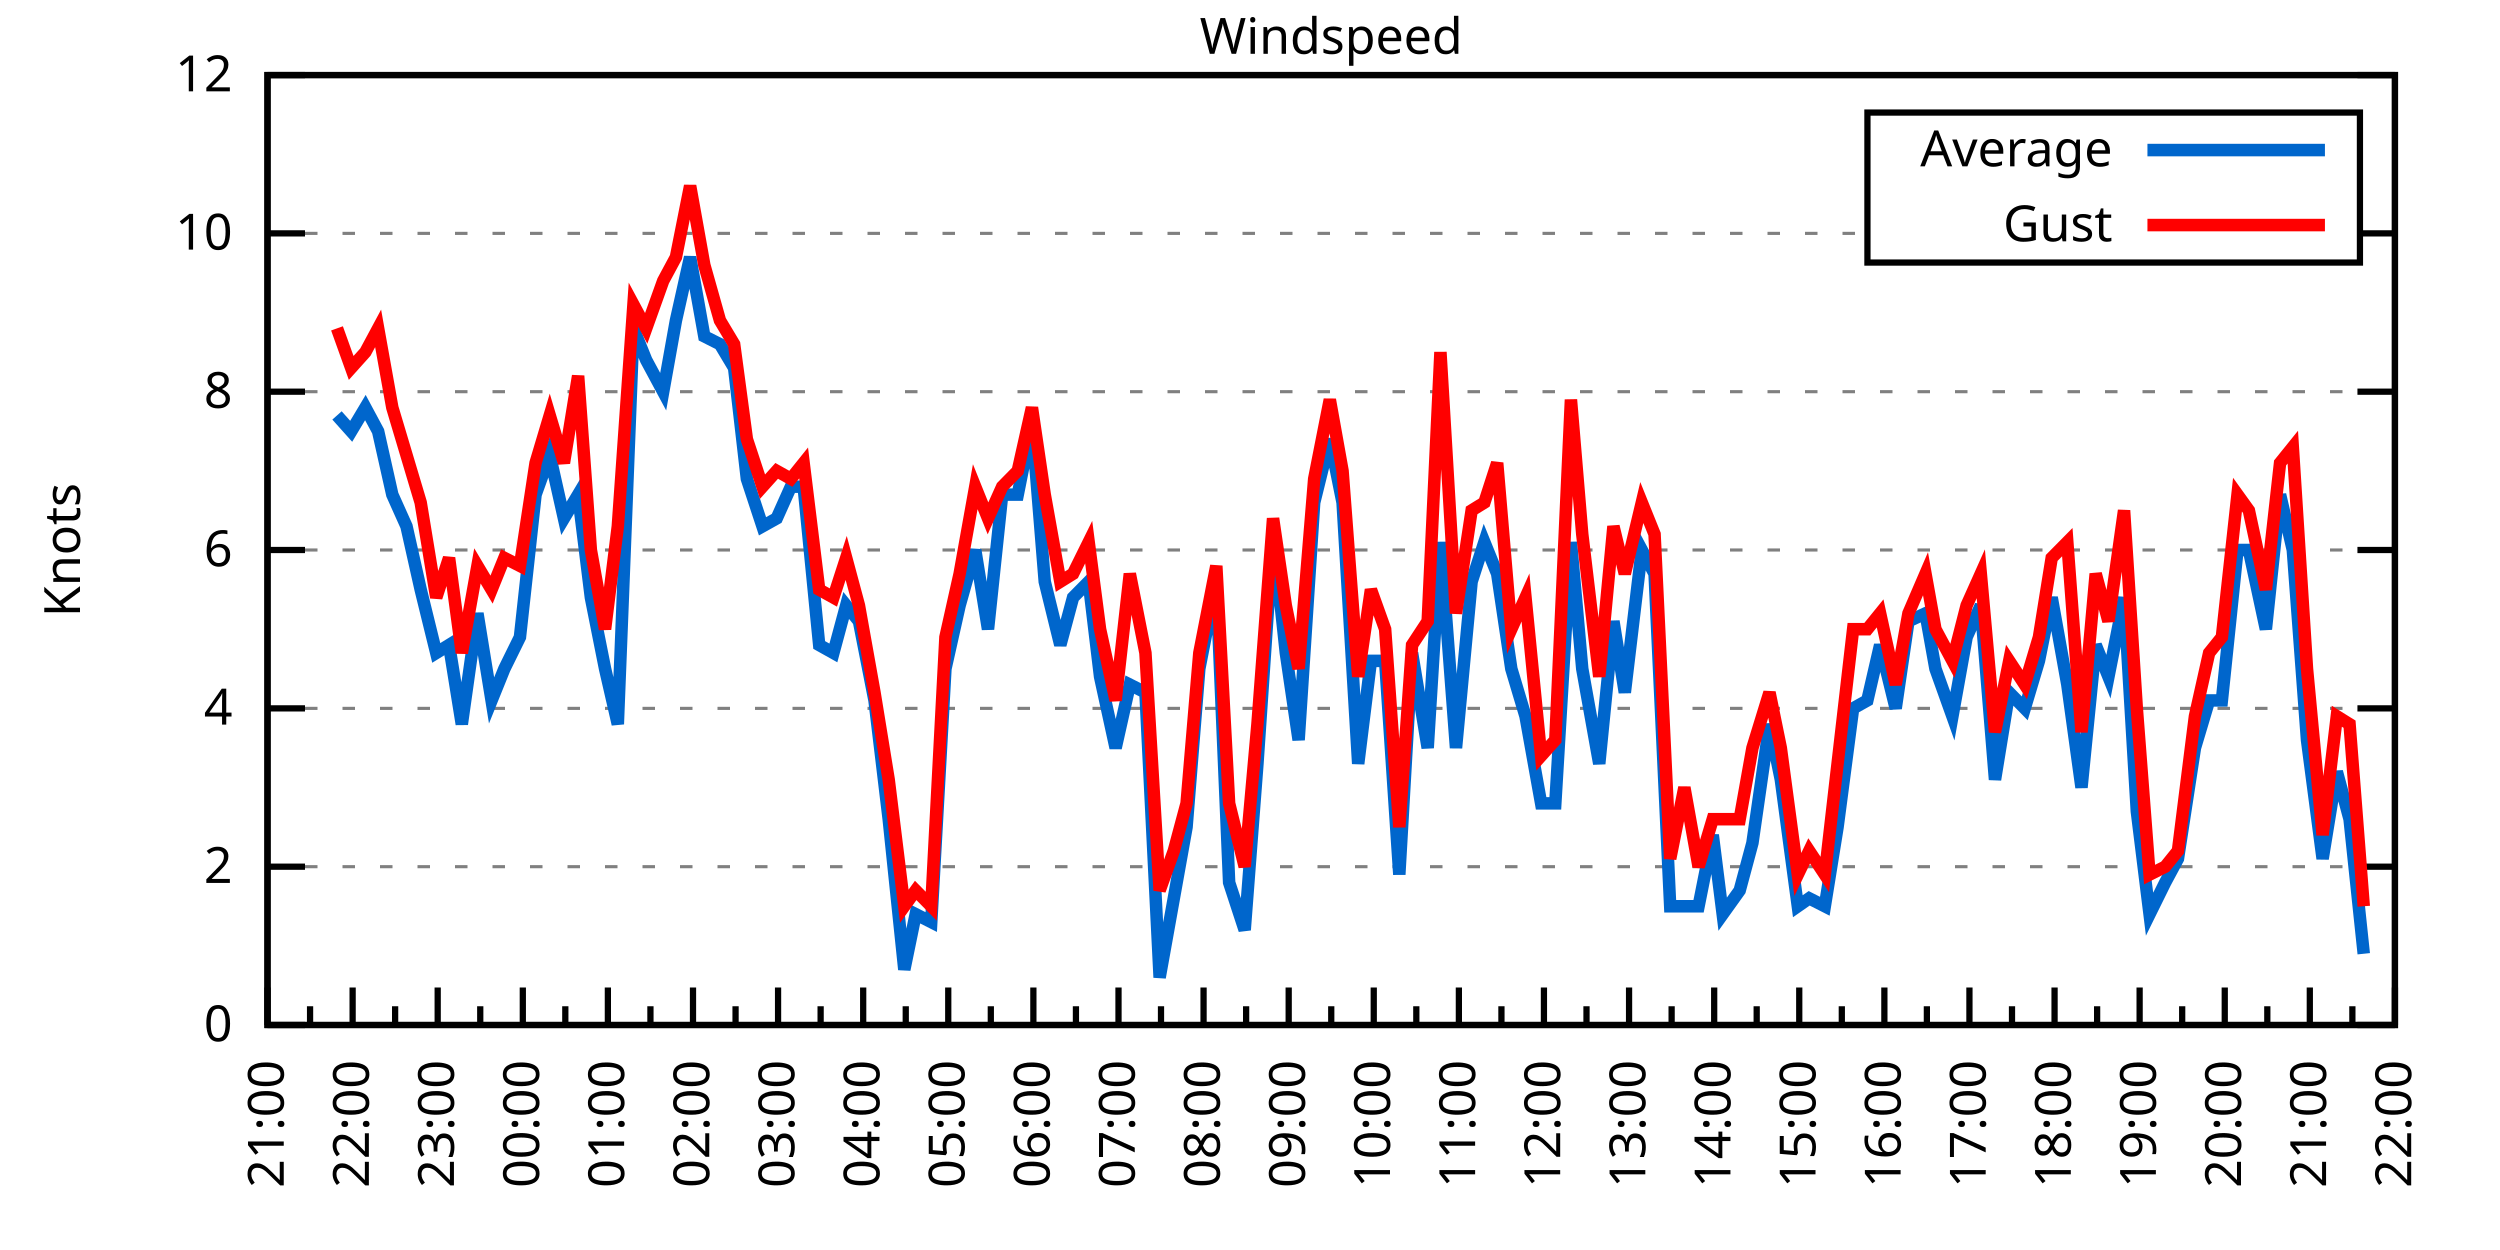
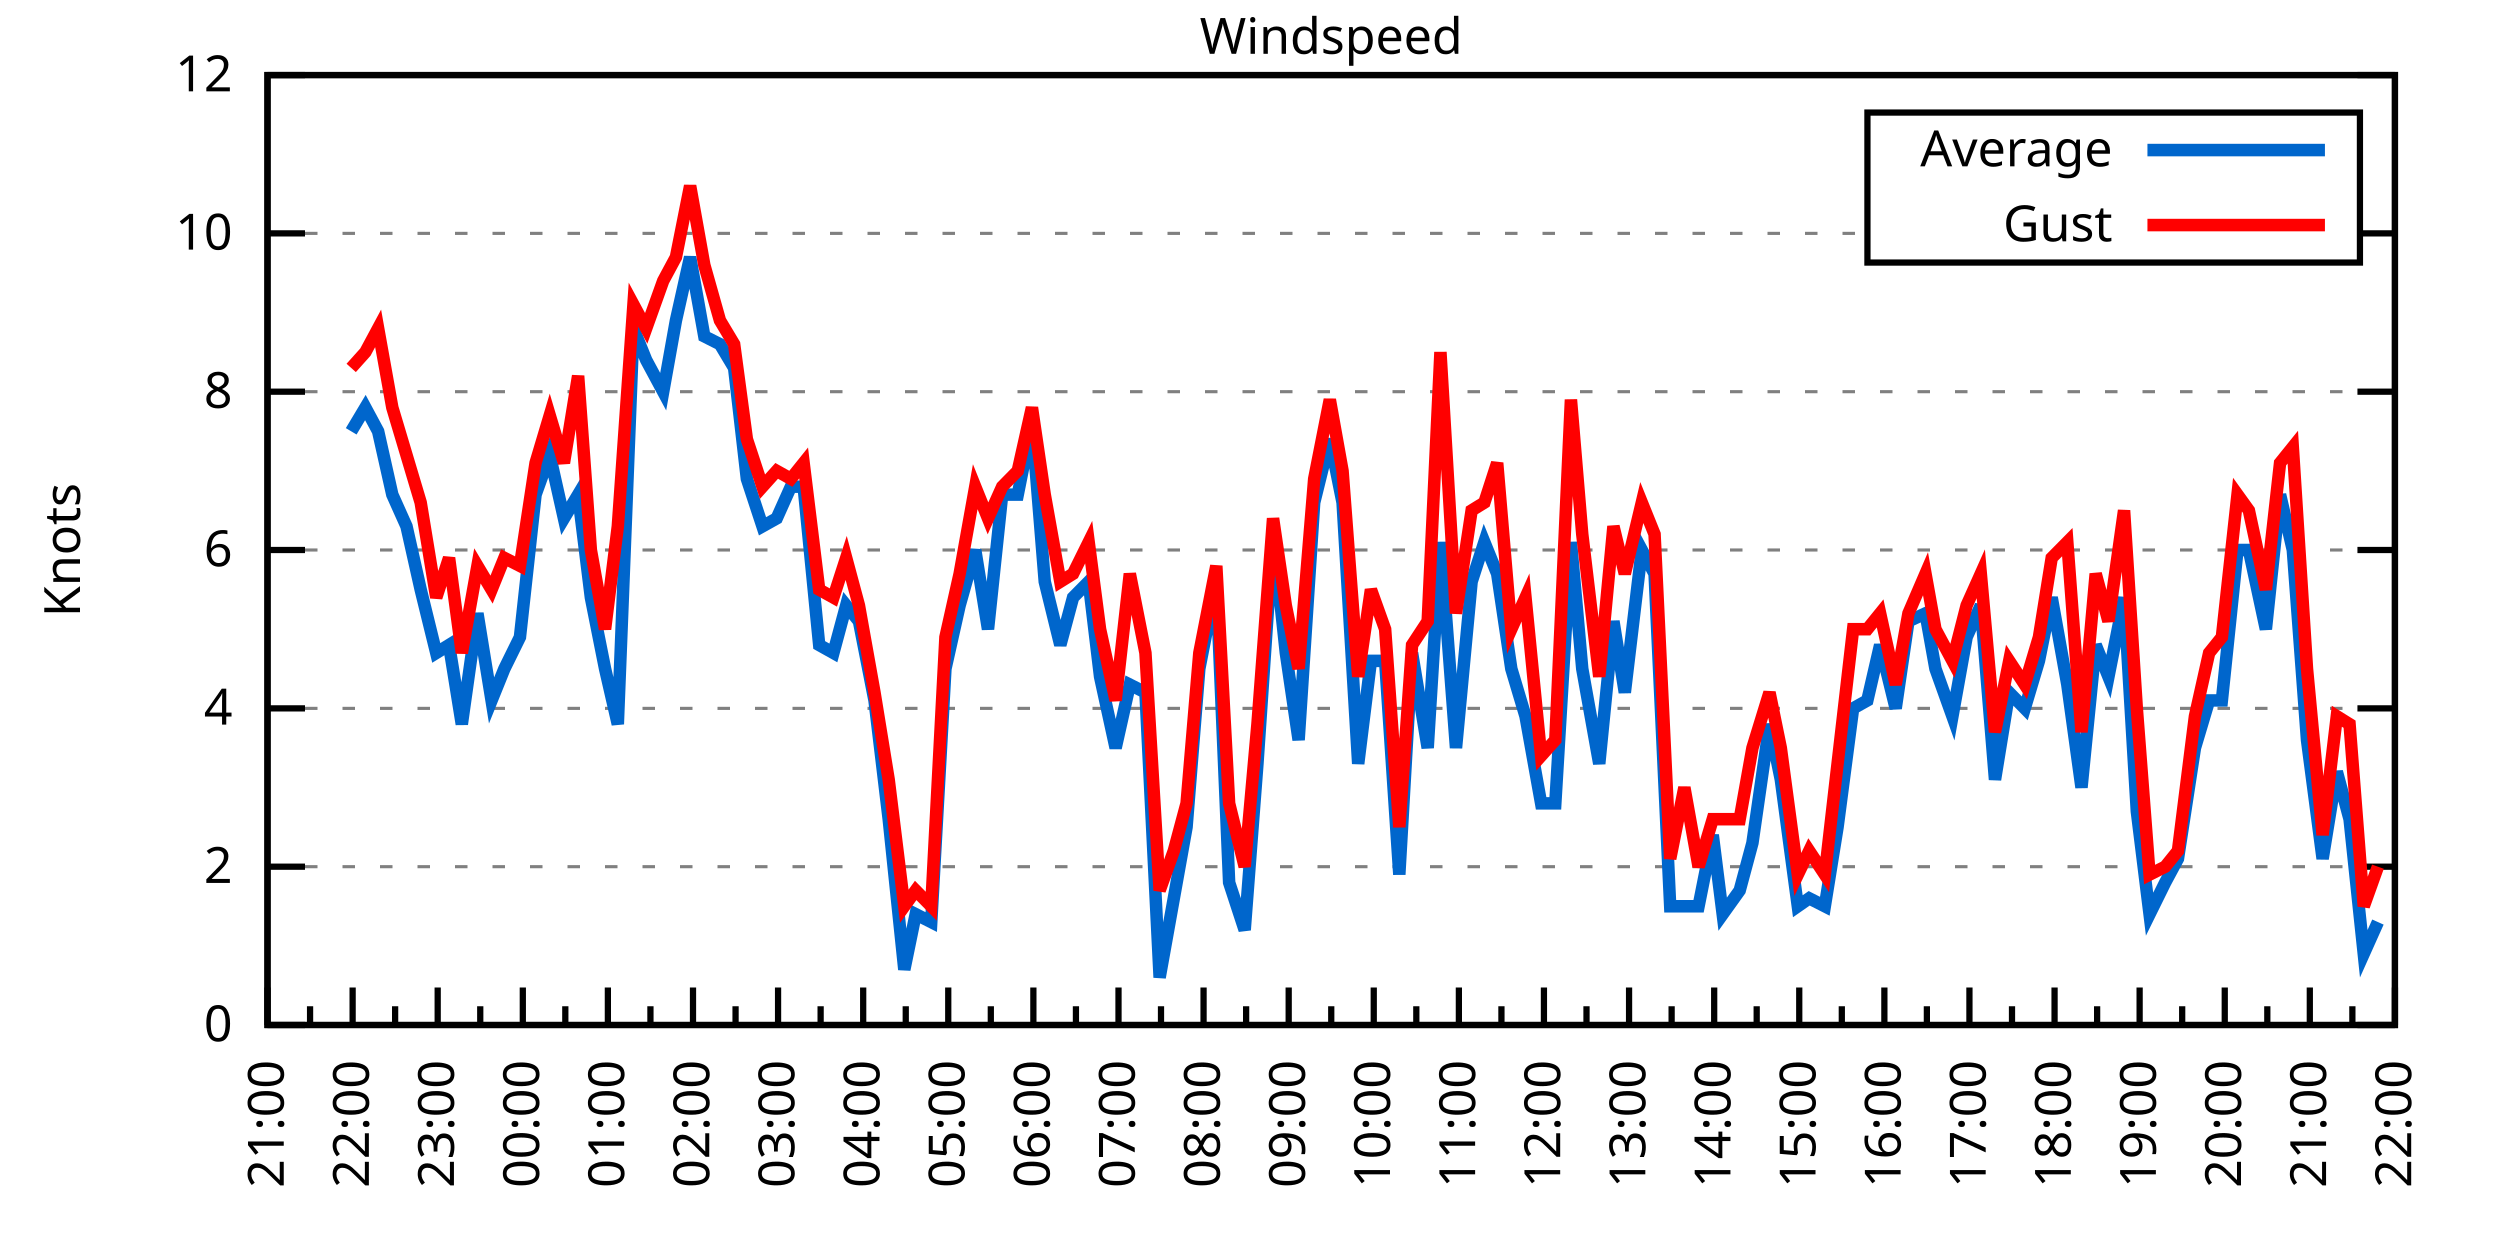
<svg xmlns="http://www.w3.org/2000/svg" xmlns:xlink="http://www.w3.org/1999/xlink" width="400" height="200" viewBox="0 0 400 200">
  <g id="gnuplot_canvas">
    <rect x="0" y="0" width="400" height="200" fill="none" />
    <defs>
      <circle id="gpDot" r="0.5" stroke-width="0.5" stroke="currentColor" />
      <path id="gpPt0" stroke-width="0.333" stroke="currentColor" d="M-1,0 h2 M0,-1 v2" />
      <path id="gpPt1" stroke-width="0.333" stroke="currentColor" d="M-1,-1 L1,1 M1,-1 L-1,1" />
      <path id="gpPt2" stroke-width="0.333" stroke="currentColor" d="M-1,0 L1,0 M0,-1 L0,1 M-1,-1 L1,1 M-1,1 L1,-1" />
      <rect id="gpPt3" stroke-width="0.333" stroke="currentColor" x="-1" y="-1" width="2" height="2" />
      <rect id="gpPt4" stroke-width="0.333" stroke="currentColor" fill="currentColor" x="-1" y="-1" width="2" height="2" />
      <circle id="gpPt5" stroke-width="0.333" stroke="currentColor" cx="0" cy="0" r="1" />
      <use xlink:href="#gpPt5" id="gpPt6" fill="currentColor" stroke="none" />
      <path id="gpPt7" stroke-width="0.333" stroke="currentColor" d="M0,-1.33 L-1.33,0.67 L1.33,0.67 z" />
      <use xlink:href="#gpPt7" id="gpPt8" fill="currentColor" stroke="none" />
      <use xlink:href="#gpPt7" id="gpPt9" stroke="currentColor" transform="rotate(180)" />
      <use xlink:href="#gpPt9" id="gpPt10" fill="currentColor" stroke="none" />
      <use xlink:href="#gpPt3" id="gpPt11" stroke="currentColor" transform="rotate(45)" />
      <use xlink:href="#gpPt11" id="gpPt12" fill="currentColor" stroke="none" />
      <path id="gpPt13" stroke-width="0.333" stroke="currentColor" d="M0,1.330 L1.265,0.411 L0.782,-1.067 L-0.782,-1.076 L-1.265,0.411 z" />
      <use xlink:href="#gpPt13" id="gpPt14" fill="currentColor" stroke="none" />
      <filter id="textbox" filterUnits="objectBoundingBox" x="0" y="0" height="1" width="1">
        <feFlood flood-color="white" flood-opacity="1" result="bgnd" />
        <feComposite in="SourceGraphic" in2="bgnd" operator="atop" />
      </filter>
      <filter id="greybox" filterUnits="objectBoundingBox" x="0" y="0" height="1" width="1">
        <feFlood flood-color="lightgrey" flood-opacity="1" result="grey" />
        <feComposite in="SourceGraphic" in2="grey" operator="atop" />
      </filter>
    </defs>
    <g fill="none" color="white" stroke="currentColor" stroke-width="1.00" stroke-linecap="butt" stroke-linejoin="miter">
</g>
    <g fill="none" color="black" stroke="currentColor" stroke-width="1.00" stroke-linecap="butt" stroke-linejoin="miter">
      <g stroke="none" shape-rendering="crispEdges">
        <polygon fill="rgb(255, 255, 255)" points="42.80,164.00 383.18,164.00 383.18,12.02 42.80,12.02 " />
      </g>
    </g>
    <g fill="none" color="black" stroke="currentColor" stroke-width="1.00" stroke-linecap="butt" stroke-linejoin="miter">
</g>
    <g fill="none" color="black" stroke="black" stroke-width="0.50" stroke-linecap="butt" stroke-linejoin="miter">
</g>
    <g fill="none" color="gray" stroke="currentColor" stroke-width="0.50" stroke-linecap="butt" stroke-linejoin="miter">
      <path stroke="gray" stroke-dasharray="2,4" class="gridline" d="M42.80,164.00 L383.19,164.00  " />
    </g>
    <g fill="none" color="gray" stroke="gray" stroke-width="1.00" stroke-linecap="butt" stroke-linejoin="miter">
</g>
    <g fill="none" color="black" stroke="currentColor" stroke-width="1.00" stroke-linecap="butt" stroke-linejoin="miter">
      <path stroke="black" d="M42.80,164.00 L48.80,164.00 M383.19,164.00 L377.19,164.00  " />
      <g transform="translate(37.20,166.60)" stroke="none" fill="black" font-family="Sans" font-size="8.00" text-anchor="end">
        <text>
          <tspan font-family="Sans"> 0</tspan>
        </text>
      </g>
    </g>
    <g fill="none" color="black" stroke="currentColor" stroke-width="1.00" stroke-linecap="butt" stroke-linejoin="miter">
</g>
    <g fill="none" color="black" stroke="black" stroke-width="0.50" stroke-linecap="butt" stroke-linejoin="miter">
</g>
    <g fill="none" color="gray" stroke="currentColor" stroke-width="0.50" stroke-linecap="butt" stroke-linejoin="miter">
      <path stroke="gray" stroke-dasharray="2,4" class="gridline" d="M42.80,138.67 L383.19,138.67  " />
    </g>
    <g fill="none" color="gray" stroke="gray" stroke-width="1.00" stroke-linecap="butt" stroke-linejoin="miter">
</g>
    <g fill="none" color="black" stroke="currentColor" stroke-width="1.00" stroke-linecap="butt" stroke-linejoin="miter">
      <path stroke="black" d="M42.80,138.67 L48.80,138.67 M383.19,138.67 L377.19,138.67  " />
      <g transform="translate(37.20,141.27)" stroke="none" fill="black" font-family="Sans" font-size="8.00" text-anchor="end">
        <text>
          <tspan font-family="Sans"> 2</tspan>
        </text>
      </g>
    </g>
    <g fill="none" color="black" stroke="currentColor" stroke-width="1.00" stroke-linecap="butt" stroke-linejoin="miter">
</g>
    <g fill="none" color="black" stroke="black" stroke-width="0.50" stroke-linecap="butt" stroke-linejoin="miter">
</g>
    <g fill="none" color="gray" stroke="currentColor" stroke-width="0.50" stroke-linecap="butt" stroke-linejoin="miter">
      <path stroke="gray" stroke-dasharray="2,4" class="gridline" d="M42.80,113.34 L383.19,113.34  " />
    </g>
    <g fill="none" color="gray" stroke="gray" stroke-width="1.00" stroke-linecap="butt" stroke-linejoin="miter">
</g>
    <g fill="none" color="black" stroke="currentColor" stroke-width="1.00" stroke-linecap="butt" stroke-linejoin="miter">
      <path stroke="black" d="M42.80,113.34 L48.80,113.34 M383.19,113.34 L377.19,113.34  " />
      <g transform="translate(37.20,115.94)" stroke="none" fill="black" font-family="Sans" font-size="8.00" text-anchor="end">
        <text>
          <tspan font-family="Sans"> 4</tspan>
        </text>
      </g>
    </g>
    <g fill="none" color="black" stroke="currentColor" stroke-width="1.00" stroke-linecap="butt" stroke-linejoin="miter">
</g>
    <g fill="none" color="black" stroke="black" stroke-width="0.50" stroke-linecap="butt" stroke-linejoin="miter">
</g>
    <g fill="none" color="gray" stroke="currentColor" stroke-width="0.50" stroke-linecap="butt" stroke-linejoin="miter">
      <path stroke="gray" stroke-dasharray="2,4" class="gridline" d="M42.80,88.00 L383.19,88.00  " />
    </g>
    <g fill="none" color="gray" stroke="gray" stroke-width="1.00" stroke-linecap="butt" stroke-linejoin="miter">
</g>
    <g fill="none" color="black" stroke="currentColor" stroke-width="1.00" stroke-linecap="butt" stroke-linejoin="miter">
      <path stroke="black" d="M42.80,88.00 L48.80,88.00 M383.19,88.00 L377.19,88.00  " />
      <g transform="translate(37.20,90.60)" stroke="none" fill="black" font-family="Sans" font-size="8.00" text-anchor="end">
        <text>
          <tspan font-family="Sans"> 6</tspan>
        </text>
      </g>
    </g>
    <g fill="none" color="black" stroke="currentColor" stroke-width="1.00" stroke-linecap="butt" stroke-linejoin="miter">
</g>
    <g fill="none" color="black" stroke="black" stroke-width="0.50" stroke-linecap="butt" stroke-linejoin="miter">
</g>
    <g fill="none" color="gray" stroke="currentColor" stroke-width="0.50" stroke-linecap="butt" stroke-linejoin="miter">
      <path stroke="gray" stroke-dasharray="2,4" class="gridline" d="M42.80,62.67 L383.19,62.67  " />
    </g>
    <g fill="none" color="gray" stroke="gray" stroke-width="1.00" stroke-linecap="butt" stroke-linejoin="miter">
</g>
    <g fill="none" color="black" stroke="currentColor" stroke-width="1.00" stroke-linecap="butt" stroke-linejoin="miter">
      <path stroke="black" d="M42.80,62.67 L48.80,62.67 M383.19,62.67 L377.19,62.67  " />
      <g transform="translate(37.20,65.27)" stroke="none" fill="black" font-family="Sans" font-size="8.00" text-anchor="end">
        <text>
          <tspan font-family="Sans"> 8</tspan>
        </text>
      </g>
    </g>
    <g fill="none" color="black" stroke="currentColor" stroke-width="1.00" stroke-linecap="butt" stroke-linejoin="miter">
</g>
    <g fill="none" color="black" stroke="black" stroke-width="0.50" stroke-linecap="butt" stroke-linejoin="miter">
</g>
    <g fill="none" color="gray" stroke="currentColor" stroke-width="0.50" stroke-linecap="butt" stroke-linejoin="miter">
      <path stroke="gray" stroke-dasharray="2,4" class="gridline" d="M42.80,37.34 L298.79,37.34 M377.59,37.34 L383.19,37.34  " />
    </g>
    <g fill="none" color="gray" stroke="gray" stroke-width="1.00" stroke-linecap="butt" stroke-linejoin="miter">
</g>
    <g fill="none" color="black" stroke="currentColor" stroke-width="1.00" stroke-linecap="butt" stroke-linejoin="miter">
      <path stroke="black" d="M42.80,37.34 L48.80,37.34 M383.19,37.34 L377.19,37.34  " />
      <g transform="translate(37.20,39.94)" stroke="none" fill="black" font-family="Sans" font-size="8.00" text-anchor="end">
        <text>
          <tspan font-family="Sans"> 10</tspan>
        </text>
      </g>
    </g>
    <g fill="none" color="black" stroke="currentColor" stroke-width="1.00" stroke-linecap="butt" stroke-linejoin="miter">
</g>
    <g fill="none" color="black" stroke="black" stroke-width="0.50" stroke-linecap="butt" stroke-linejoin="miter">
</g>
    <g fill="none" color="gray" stroke="currentColor" stroke-width="0.50" stroke-linecap="butt" stroke-linejoin="miter">
      <path stroke="gray" stroke-dasharray="2,4" class="gridline" d="M42.80,12.01 L383.19,12.01  " />
    </g>
    <g fill="none" color="gray" stroke="gray" stroke-width="1.00" stroke-linecap="butt" stroke-linejoin="miter">
</g>
    <g fill="none" color="black" stroke="currentColor" stroke-width="1.00" stroke-linecap="butt" stroke-linejoin="miter">
      <path stroke="black" d="M42.80,12.01 L48.80,12.01 M383.19,12.01 L377.19,12.01  " />
      <g transform="translate(37.20,14.61)" stroke="none" fill="black" font-family="Sans" font-size="8.00" text-anchor="end">
        <text>
          <tspan font-family="Sans"> 12</tspan>
        </text>
      </g>
    </g>
    <g fill="none" color="black" stroke="currentColor" stroke-width="1.00" stroke-linecap="butt" stroke-linejoin="miter">
      <path stroke="black" d="M42.80,164.00 L42.80,158.00  " />
      <g transform="translate(45.40,169.60) rotate(270)" stroke="none" fill="black" font-family="Sans" font-size="8.00" text-anchor="end">
        <text>
          <tspan font-family="Sans">21:00</tspan>
        </text>
      </g>
    </g>
    <g fill="none" color="black" stroke="currentColor" stroke-width="1.00" stroke-linecap="butt" stroke-linejoin="miter">
      <path stroke="black" d="M49.61,164.00 L49.61,161.00 M56.42,164.00 L56.42,158.00  " />
      <g transform="translate(59.02,169.60) rotate(270)" stroke="none" fill="black" font-family="Sans" font-size="8.00" text-anchor="end">
        <text>
          <tspan font-family="Sans">22:00</tspan>
        </text>
      </g>
    </g>
    <g fill="none" color="black" stroke="currentColor" stroke-width="1.00" stroke-linecap="butt" stroke-linejoin="miter">
      <path stroke="black" d="M63.22,164.00 L63.22,161.00 M70.03,164.00 L70.03,158.00  " />
      <g transform="translate(72.63,169.60) rotate(270)" stroke="none" fill="black" font-family="Sans" font-size="8.00" text-anchor="end">
        <text>
          <tspan font-family="Sans">23:00</tspan>
        </text>
      </g>
    </g>
    <g fill="none" color="black" stroke="currentColor" stroke-width="1.00" stroke-linecap="butt" stroke-linejoin="miter">
      <path stroke="black" d="M76.84,164.00 L76.84,161.00 M83.65,164.00 L83.65,158.00  " />
      <g transform="translate(86.25,169.60) rotate(270)" stroke="none" fill="black" font-family="Sans" font-size="8.00" text-anchor="end">
        <text>
          <tspan font-family="Sans">00:00</tspan>
        </text>
      </g>
    </g>
    <g fill="none" color="black" stroke="currentColor" stroke-width="1.00" stroke-linecap="butt" stroke-linejoin="miter">
      <path stroke="black" d="M90.45,164.00 L90.45,161.00 M97.26,164.00 L97.26,158.00  " />
      <g transform="translate(99.86,169.60) rotate(270)" stroke="none" fill="black" font-family="Sans" font-size="8.00" text-anchor="end">
        <text>
          <tspan font-family="Sans">01:00</tspan>
        </text>
      </g>
    </g>
    <g fill="none" color="black" stroke="currentColor" stroke-width="1.00" stroke-linecap="butt" stroke-linejoin="miter">
      <path stroke="black" d="M104.07,164.00 L104.07,161.00 M110.88,164.00 L110.88,158.00  " />
      <g transform="translate(113.48,169.60) rotate(270)" stroke="none" fill="black" font-family="Sans" font-size="8.00" text-anchor="end">
        <text>
          <tspan font-family="Sans">02:00</tspan>
        </text>
      </g>
    </g>
    <g fill="none" color="black" stroke="currentColor" stroke-width="1.00" stroke-linecap="butt" stroke-linejoin="miter">
      <path stroke="black" d="M117.69,164.00 L117.69,161.00 M124.49,164.00 L124.49,158.00  " />
      <g transform="translate(127.09,169.60) rotate(270)" stroke="none" fill="black" font-family="Sans" font-size="8.00" text-anchor="end">
        <text>
          <tspan font-family="Sans">03:00</tspan>
        </text>
      </g>
    </g>
    <g fill="none" color="black" stroke="currentColor" stroke-width="1.00" stroke-linecap="butt" stroke-linejoin="miter">
      <path stroke="black" d="M131.30,164.00 L131.30,161.00 M138.11,164.00 L138.11,158.00  " />
      <g transform="translate(140.71,169.60) rotate(270)" stroke="none" fill="black" font-family="Sans" font-size="8.00" text-anchor="end">
        <text>
          <tspan font-family="Sans">04:00</tspan>
        </text>
      </g>
    </g>
    <g fill="none" color="black" stroke="currentColor" stroke-width="1.00" stroke-linecap="butt" stroke-linejoin="miter">
      <path stroke="black" d="M144.92,164.00 L144.92,161.00 M151.72,164.00 L151.72,158.00  " />
      <g transform="translate(154.32,169.60) rotate(270)" stroke="none" fill="black" font-family="Sans" font-size="8.00" text-anchor="end">
        <text>
          <tspan font-family="Sans">05:00</tspan>
        </text>
      </g>
    </g>
    <g fill="none" color="black" stroke="currentColor" stroke-width="1.00" stroke-linecap="butt" stroke-linejoin="miter">
      <path stroke="black" d="M158.53,164.00 L158.53,161.00 M165.34,164.00 L165.34,158.00  " />
      <g transform="translate(167.94,169.60) rotate(270)" stroke="none" fill="black" font-family="Sans" font-size="8.00" text-anchor="end">
        <text>
          <tspan font-family="Sans">06:00</tspan>
        </text>
      </g>
    </g>
    <g fill="none" color="black" stroke="currentColor" stroke-width="1.00" stroke-linecap="butt" stroke-linejoin="miter">
      <path stroke="black" d="M172.15,164.00 L172.15,161.00 M178.96,164.00 L178.96,158.00  " />
      <g transform="translate(181.56,169.60) rotate(270)" stroke="none" fill="black" font-family="Sans" font-size="8.00" text-anchor="end">
        <text>
          <tspan font-family="Sans">07:00</tspan>
        </text>
      </g>
    </g>
    <g fill="none" color="black" stroke="currentColor" stroke-width="1.00" stroke-linecap="butt" stroke-linejoin="miter">
      <path stroke="black" d="M185.76,164.00 L185.76,161.00 M192.57,164.00 L192.57,158.00  " />
      <g transform="translate(195.17,169.60) rotate(270)" stroke="none" fill="black" font-family="Sans" font-size="8.00" text-anchor="end">
        <text>
          <tspan font-family="Sans">08:00</tspan>
        </text>
      </g>
    </g>
    <g fill="none" color="black" stroke="currentColor" stroke-width="1.00" stroke-linecap="butt" stroke-linejoin="miter">
      <path stroke="black" d="M199.38,164.00 L199.38,161.00 M206.19,164.00 L206.19,158.00  " />
      <g transform="translate(208.79,169.60) rotate(270)" stroke="none" fill="black" font-family="Sans" font-size="8.00" text-anchor="end">
        <text>
          <tspan font-family="Sans">09:00</tspan>
        </text>
      </g>
    </g>
    <g fill="none" color="black" stroke="currentColor" stroke-width="1.00" stroke-linecap="butt" stroke-linejoin="miter">
      <path stroke="black" d="M213.00,164.00 L213.00,161.00 M219.80,164.00 L219.80,158.00  " />
      <g transform="translate(222.40,169.60) rotate(270)" stroke="none" fill="black" font-family="Sans" font-size="8.00" text-anchor="end">
        <text>
          <tspan font-family="Sans">10:00</tspan>
        </text>
      </g>
    </g>
    <g fill="none" color="black" stroke="currentColor" stroke-width="1.00" stroke-linecap="butt" stroke-linejoin="miter">
      <path stroke="black" d="M226.61,164.00 L226.61,161.00 M233.42,164.00 L233.42,158.00  " />
      <g transform="translate(236.02,169.60) rotate(270)" stroke="none" fill="black" font-family="Sans" font-size="8.00" text-anchor="end">
        <text>
          <tspan font-family="Sans">11:00</tspan>
        </text>
      </g>
    </g>
    <g fill="none" color="black" stroke="currentColor" stroke-width="1.00" stroke-linecap="butt" stroke-linejoin="miter">
      <path stroke="black" d="M240.23,164.00 L240.23,161.00 M247.03,164.00 L247.03,158.00  " />
      <g transform="translate(249.63,169.60) rotate(270)" stroke="none" fill="black" font-family="Sans" font-size="8.00" text-anchor="end">
        <text>
          <tspan font-family="Sans">12:00</tspan>
        </text>
      </g>
    </g>
    <g fill="none" color="black" stroke="currentColor" stroke-width="1.00" stroke-linecap="butt" stroke-linejoin="miter">
      <path stroke="black" d="M253.84,164.00 L253.84,161.00 M260.65,164.00 L260.65,158.00  " />
      <g transform="translate(263.25,169.60) rotate(270)" stroke="none" fill="black" font-family="Sans" font-size="8.00" text-anchor="end">
        <text>
          <tspan font-family="Sans">13:00</tspan>
        </text>
      </g>
    </g>
    <g fill="none" color="black" stroke="currentColor" stroke-width="1.00" stroke-linecap="butt" stroke-linejoin="miter">
      <path stroke="black" d="M267.46,164.00 L267.46,161.00 M274.27,164.00 L274.27,158.00  " />
      <g transform="translate(276.87,169.60) rotate(270)" stroke="none" fill="black" font-family="Sans" font-size="8.00" text-anchor="end">
        <text>
          <tspan font-family="Sans">14:00</tspan>
        </text>
      </g>
    </g>
    <g fill="none" color="black" stroke="currentColor" stroke-width="1.00" stroke-linecap="butt" stroke-linejoin="miter">
      <path stroke="black" d="M281.07,164.00 L281.07,161.00 M287.88,164.00 L287.88,158.00  " />
      <g transform="translate(290.48,169.60) rotate(270)" stroke="none" fill="black" font-family="Sans" font-size="8.00" text-anchor="end">
        <text>
          <tspan font-family="Sans">15:00</tspan>
        </text>
      </g>
    </g>
    <g fill="none" color="black" stroke="currentColor" stroke-width="1.00" stroke-linecap="butt" stroke-linejoin="miter">
      <path stroke="black" d="M294.69,164.00 L294.69,161.00 M301.50,164.00 L301.50,158.00  " />
      <g transform="translate(304.10,169.60) rotate(270)" stroke="none" fill="black" font-family="Sans" font-size="8.00" text-anchor="end">
        <text>
          <tspan font-family="Sans">16:00</tspan>
        </text>
      </g>
    </g>
    <g fill="none" color="black" stroke="currentColor" stroke-width="1.00" stroke-linecap="butt" stroke-linejoin="miter">
      <path stroke="black" d="M308.30,164.00 L308.30,161.00 M315.11,164.00 L315.11,158.00  " />
      <g transform="translate(317.71,169.60) rotate(270)" stroke="none" fill="black" font-family="Sans" font-size="8.00" text-anchor="end">
        <text>
          <tspan font-family="Sans">17:00</tspan>
        </text>
      </g>
    </g>
    <g fill="none" color="black" stroke="currentColor" stroke-width="1.00" stroke-linecap="butt" stroke-linejoin="miter">
      <path stroke="black" d="M321.92,164.00 L321.92,161.00 M328.73,164.00 L328.73,158.00  " />
      <g transform="translate(331.33,169.60) rotate(270)" stroke="none" fill="black" font-family="Sans" font-size="8.00" text-anchor="end">
        <text>
          <tspan font-family="Sans">18:00</tspan>
        </text>
      </g>
    </g>
    <g fill="none" color="black" stroke="currentColor" stroke-width="1.00" stroke-linecap="butt" stroke-linejoin="miter">
      <path stroke="black" d="M335.54,164.00 L335.54,161.00 M342.34,164.00 L342.34,158.00  " />
      <g transform="translate(344.94,169.60) rotate(270)" stroke="none" fill="black" font-family="Sans" font-size="8.00" text-anchor="end">
        <text>
          <tspan font-family="Sans">19:00</tspan>
        </text>
      </g>
    </g>
    <g fill="none" color="black" stroke="currentColor" stroke-width="1.00" stroke-linecap="butt" stroke-linejoin="miter">
      <path stroke="black" d="M349.15,164.00 L349.15,161.00 M355.96,164.00 L355.96,158.00  " />
      <g transform="translate(358.56,169.60) rotate(270)" stroke="none" fill="black" font-family="Sans" font-size="8.00" text-anchor="end">
        <text>
          <tspan font-family="Sans">20:00</tspan>
        </text>
      </g>
    </g>
    <g fill="none" color="black" stroke="currentColor" stroke-width="1.00" stroke-linecap="butt" stroke-linejoin="miter">
      <path stroke="black" d="M362.77,164.00 L362.77,161.00 M369.57,164.00 L369.57,158.00  " />
      <g transform="translate(372.17,169.60) rotate(270)" stroke="none" fill="black" font-family="Sans" font-size="8.00" text-anchor="end">
        <text>
          <tspan font-family="Sans">21:00</tspan>
        </text>
      </g>
    </g>
    <g fill="none" color="black" stroke="currentColor" stroke-width="1.00" stroke-linecap="butt" stroke-linejoin="miter">
      <path stroke="black" d="M376.38,164.00 L376.38,161.00 M383.19,164.00 L383.19,158.00  " />
      <g transform="translate(385.79,169.60) rotate(270)" stroke="none" fill="black" font-family="Sans" font-size="8.00" text-anchor="end">
        <text>
          <tspan font-family="Sans">22:00</tspan>
        </text>
      </g>
    </g>
    <g fill="none" color="black" stroke="currentColor" stroke-width="1.00" stroke-linecap="butt" stroke-linejoin="miter">
</g>
    <g fill="none" color="black" stroke="currentColor" stroke-width="1.00" stroke-linecap="butt" stroke-linejoin="miter">
      <path stroke="black" d="M42.80,12.01 L42.80,164.00 L383.19,164.00 L383.19,12.01 L42.80,12.01 Z  " />
    </g>
    <g fill="none" color="black" stroke="currentColor" stroke-width="1.00" stroke-linecap="butt" stroke-linejoin="miter">
      <g transform="translate(12.80,88.01) rotate(270)" stroke="none" fill="black" font-family="Sans" font-size="8.00" text-anchor="middle">
        <text>
          <tspan font-family="Sans">Knots</tspan>
        </text>
      </g>
    </g>
    <g fill="none" color="black" stroke="currentColor" stroke-width="1.00" stroke-linecap="butt" stroke-linejoin="miter">
</g>
    <g fill="none" color="black" stroke="currentColor" stroke-width="1.00" stroke-linecap="butt" stroke-linejoin="miter">
      <path stroke="black" d="M298.79,42.01 L298.79,18.01 L377.59,18.01 L377.59,42.01 L298.79,42.01 Z  " />
    </g>
    <g id="Windspeed_plot_1">
      <g fill="none" color="white" stroke="black" stroke-width="2.00" stroke-linecap="butt" stroke-linejoin="miter">
</g>
      <g fill="none" color="black" stroke="currentColor" stroke-width="2.00" stroke-linecap="butt" stroke-linejoin="miter">
        <g transform="translate(337.99,26.61)" stroke="none" fill="black" font-family="Sans" font-size="8.00" text-anchor="end">
          <text>
            <tspan font-family="Sans">Average</tspan>
          </text>
        </g>
      </g>
      <g fill="none" color="black" stroke="currentColor" stroke-width="2.00" stroke-linecap="butt" stroke-linejoin="miter">
-         <path stroke="rgb(  0, 102, 204)" d="M343.59,24.01 L371.99,24.01 M53.92,66.47 L56.19,69.01 L58.46,65.21 L60.50,69.01 L62.77,79.14 L65.04,84.21   L67.31,94.34 L69.80,104.47 L71.85,103.20 L73.89,115.87 L76.39,98.14 L78.65,112.07 L80.70,107.00 L83.19,101.94   L85.69,79.14 L87.96,72.81 L90.23,82.94 L92.50,79.14 L94.54,95.60 L96.81,107.00 L98.85,115.87 L101.35,52.54   L103.39,57.61 L106.11,62.67 L108.15,51.27 L110.42,41.14 L112.69,53.81 L115.19,55.07 L117.46,58.87 L119.50,76.61   L122.00,84.21 L124.27,82.94 L126.54,77.87 L128.58,77.87 L131.07,103.20 L133.34,104.47 L135.39,96.87 L137.43,99.40   L139.92,112.07 L142.19,131.07 L144.69,155.13 L146.51,146.27 L149.00,147.53 L151.27,107.00 L153.54,96.87 L156.04,88.00   L158.08,100.67 L160.35,79.14 L162.84,79.14 L165.11,67.74 L167.16,93.07 L169.65,103.20 L171.69,95.60 L174.19,93.07   L176.01,108.27 L178.50,119.67 L180.77,109.54 L183.27,110.80 L185.54,156.40 L187.81,143.73 L189.85,132.34 L191.89,107.00   L194.61,93.07 L196.66,141.20 L199.15,148.80 L201.19,122.20 L203.69,85.47 L205.73,104.47 L207.78,118.40 L210.27,80.41   L212.77,70.27 L214.81,80.41 L217.31,122.20 L219.35,105.74 L221.62,105.74 L223.89,139.93 L225.93,104.47 L228.43,119.67   L230.47,86.74 L232.96,119.67 L235.46,93.07 L237.50,86.74 L239.55,91.80 L241.81,107.00 L244.08,114.60 L246.58,128.54   L248.85,128.54 L251.35,86.74 L253.16,107.00 L255.88,122.20 L258.15,99.40 L259.97,110.80 L262.69,88.00 L264.73,91.80   L267.23,145.00 L269.50,145.00 L271.77,145.00 L274.04,133.60 L275.63,146.27 L278.35,142.47 L280.39,134.87 L283.12,115.87   L284.93,124.74 L287.65,145.00 L289.47,143.73 L291.97,145.00 L294.01,132.34 L296.50,113.34 L298.77,112.07 L300.82,103.20   L303.31,113.34 L305.35,99.40 L308.08,98.14 L309.67,107.00 L312.39,114.60 L314.66,101.94 L316.93,96.87 L319.20,124.74   L321.47,110.80 L323.96,113.34 L326.23,105.74 L328.27,95.60 L330.77,109.54 L333.04,126.00 L335.31,103.20 L337.35,108.27   L339.85,95.60 L341.89,129.80 L343.93,146.27 L346.43,141.20 L348.47,137.40 L351.19,119.67 L353.46,112.07 L355.50,112.07   L358.00,88.00 L359.82,88.00 L362.54,100.67 L364.81,79.14 L366.85,88.00 L369.12,118.40 L371.62,137.40 L373.89,123.47   L375.93,131.07 L378.20,152.60  " />
+         <path stroke="rgb(  0, 102, 204)" d="M343.59,24.01 L371.99,24.01 M56.19,69.01 L58.46,65.21 L60.50,69.01 L62.77,79.14 L65.04,84.21 L67.31,94.34   L69.80,104.47 L71.85,103.20 L73.89,115.87 L76.39,98.14 L78.65,112.07 L80.70,107.00 L83.19,101.94 L85.69,79.14   L87.96,72.81 L90.23,82.94 L92.50,79.14 L94.54,95.60 L96.81,107.00 L98.85,115.87 L101.35,52.54 L103.39,57.61   L106.11,62.67 L108.15,51.27 L110.42,41.14 L112.69,53.81 L115.19,55.07 L117.46,58.87 L119.50,76.61 L122.00,84.21   L124.27,82.94 L126.54,77.87 L128.58,77.87 L131.07,103.20 L133.34,104.47 L135.39,96.87 L137.43,99.40 L139.92,112.07   L142.19,131.07 L144.69,155.13 L146.51,146.27 L149.00,147.53 L151.27,107.00 L153.54,96.87 L156.04,88.00 L158.08,100.67   L160.35,79.14 L162.84,79.14 L165.11,67.74 L167.16,93.07 L169.65,103.20 L171.69,95.60 L174.19,93.07 L176.01,108.27   L178.50,119.67 L180.77,109.54 L183.27,110.80 L185.54,156.40 L187.81,143.73 L189.85,132.34 L191.89,107.00 L194.61,93.07   L196.66,141.20 L199.15,148.80 L201.19,122.20 L203.69,85.47 L205.73,104.47 L207.78,118.40 L210.27,80.41 L212.77,70.27   L214.81,80.41 L217.31,122.20 L219.35,105.74 L221.62,105.74 L223.89,139.93 L225.93,104.47 L228.43,119.67 L230.47,86.74   L232.96,119.67 L235.46,93.07 L237.50,86.74 L239.55,91.80 L241.81,107.00 L244.08,114.60 L246.58,128.54 L248.85,128.54   L251.35,86.74 L253.16,107.00 L255.88,122.20 L258.15,99.40 L259.97,110.80 L262.69,88.00 L264.73,91.80 L267.23,145.00   L269.50,145.00 L271.77,145.00 L274.04,133.60 L275.63,146.27 L278.35,142.47 L280.39,134.87 L283.12,115.87 L284.93,124.74   L287.65,145.00 L289.47,143.73 L291.97,145.00 L294.01,132.34 L296.50,113.34 L298.77,112.07 L300.82,103.20 L303.31,113.34   L305.35,99.40 L308.08,98.14 L309.67,107.00 L312.39,114.60 L314.66,101.94 L316.93,96.87 L319.20,124.74 L321.47,110.80   L323.96,113.34 L326.23,105.74 L328.27,95.60 L330.77,109.54 L333.04,126.00 L335.31,103.20 L337.35,108.27 L339.85,95.60   L341.89,129.80 L343.93,146.27 L346.43,141.20 L348.47,137.40 L351.19,119.67 L353.46,112.07 L355.50,112.07 L358.00,88.00   L359.82,88.00 L362.54,100.67 L364.81,79.14 L366.85,88.00 L369.12,118.40 L371.62,137.40 L373.89,123.47 L375.93,131.07   L378.20,152.60 L380.47,147.53  " />
      </g>
    </g>
    <g id="Windspeed_plot_2">
      <g fill="none" color="black" stroke="currentColor" stroke-width="2.00" stroke-linecap="butt" stroke-linejoin="miter">
        <g transform="translate(337.99,38.61)" stroke="none" fill="black" font-family="Sans" font-size="8.00" text-anchor="end">
          <text>
            <tspan font-family="Sans">Gust</tspan>
          </text>
        </g>
      </g>
      <g fill="none" color="black" stroke="currentColor" stroke-width="2.00" stroke-linecap="butt" stroke-linejoin="miter">
-         <path stroke="rgb(255,   0,   0)" d="M343.59,36.01 L371.99,36.01 M53.92,52.54 L56.19,58.87 L58.46,56.34 L60.50,52.54 L62.77,65.21 L65.04,72.81   L67.31,80.41 L69.80,95.60 L71.85,89.27 L73.89,104.47 L76.39,90.54 L78.65,94.34 L80.70,89.27 L83.19,90.54   L85.69,74.07 L87.96,66.47 L90.23,74.07 L92.50,60.14 L94.54,88.00 L96.81,100.67 L98.85,84.21 L101.35,48.74   L103.39,52.54 L106.11,44.94 L108.15,41.14 L110.42,29.74 L112.69,42.41 L115.19,51.27 L117.46,55.07 L119.50,70.27   L122.00,77.87 L124.27,75.34 L126.54,76.61 L128.58,74.07 L131.07,94.34 L133.34,95.60 L135.39,89.27 L137.43,96.87   L139.92,110.80 L142.19,124.74 L144.69,145.00 L146.51,142.47 L149.00,145.00 L151.27,101.94 L153.54,91.80 L156.04,77.87   L158.08,82.94 L160.35,77.87 L162.84,75.34 L165.11,65.21 L167.16,79.14 L169.65,93.07 L171.69,91.80 L174.19,86.74   L176.01,100.67 L178.50,112.07 L180.77,91.80 L183.27,104.47 L185.54,142.47 L187.81,136.14 L189.85,128.54 L191.89,104.47   L194.61,90.54 L196.66,128.54 L199.15,138.67 L201.19,115.87 L203.69,82.94 L205.73,96.87 L207.78,107.00 L210.27,76.61   L212.77,63.94 L214.81,75.34 L217.31,108.27 L219.35,94.34 L221.62,100.67 L223.89,132.34 L225.93,103.20 L228.43,99.40   L230.47,56.34 L232.96,98.14 L235.46,81.67 L237.50,80.41 L239.55,74.07 L241.81,100.67 L244.08,95.60 L246.58,120.94   L248.85,118.40 L251.35,63.94 L253.16,85.47 L255.88,108.27 L258.15,84.21 L259.97,91.80 L262.69,80.41 L264.73,85.47   L267.23,137.40 L269.50,126.00 L271.77,138.67 L274.04,131.07 L275.63,131.07 L278.35,131.07 L280.39,119.67 L283.12,110.80   L284.93,119.67 L287.65,139.93 L289.47,136.14 L291.97,139.93 L294.01,122.20 L296.50,100.67 L298.77,100.67 L300.82,98.14   L303.31,109.54 L305.35,98.14 L308.08,91.80 L309.67,100.67 L312.39,105.74 L314.66,96.87 L316.93,91.80 L319.20,117.14   L321.47,105.74 L323.96,109.54 L326.23,101.94 L328.27,89.27 L330.77,86.74 L333.04,117.14 L335.31,91.80 L337.35,99.40   L339.85,81.67 L341.89,113.34 L343.93,139.93 L346.43,138.67 L348.47,136.14 L351.19,114.60 L353.46,104.47 L355.50,101.94   L358.00,79.14 L359.82,81.67 L362.54,94.34 L364.81,74.07 L366.85,71.54 L369.12,107.00 L371.62,133.60 L373.89,114.60   L375.93,115.87 L378.20,145.00  " />
+         <path stroke="rgb(255,   0,   0)" d="M343.59,36.01 L371.99,36.01 M56.19,58.87 L58.46,56.34 L60.50,52.54 L62.77,65.21 L65.04,72.81 L67.31,80.41   L69.80,95.60 L71.85,89.27 L73.89,104.47 L76.39,90.54 L78.65,94.34 L80.70,89.27 L83.19,90.54 L85.69,74.07   L87.96,66.47 L90.23,74.07 L92.50,60.14 L94.54,88.00 L96.81,100.67 L98.85,84.21 L101.35,48.74 L103.39,52.54   L106.11,44.94 L108.15,41.14 L110.42,29.74 L112.69,42.41 L115.19,51.27 L117.46,55.07 L119.50,70.27 L122.00,77.87   L124.27,75.34 L126.54,76.61 L128.58,74.07 L131.07,94.34 L133.34,95.60 L135.39,89.27 L137.43,96.87 L139.92,110.80   L142.19,124.74 L144.69,145.00 L146.51,142.47 L149.00,145.00 L151.27,101.94 L153.54,91.80 L156.04,77.87 L158.08,82.94   L160.35,77.87 L162.84,75.34 L165.11,65.21 L167.16,79.14 L169.65,93.07 L171.69,91.80 L174.19,86.74 L176.01,100.67   L178.50,112.07 L180.77,91.80 L183.27,104.47 L185.54,142.47 L187.81,136.14 L189.85,128.54 L191.89,104.47 L194.61,90.54   L196.66,128.54 L199.15,138.67 L201.19,115.87 L203.69,82.94 L205.73,96.87 L207.78,107.00 L210.27,76.61 L212.77,63.94   L214.81,75.34 L217.31,108.27 L219.35,94.34 L221.62,100.67 L223.89,132.34 L225.93,103.20 L228.43,99.40 L230.47,56.34   L232.96,98.14 L235.46,81.67 L237.50,80.41 L239.55,74.07 L241.81,100.67 L244.08,95.60 L246.58,120.94 L248.85,118.40   L251.35,63.94 L253.16,85.47 L255.88,108.27 L258.15,84.21 L259.97,91.80 L262.69,80.41 L264.73,85.47 L267.23,137.40   L269.50,126.00 L271.77,138.67 L274.04,131.07 L275.63,131.07 L278.35,131.07 L280.39,119.67 L283.12,110.80 L284.93,119.67   L287.65,139.93 L289.47,136.14 L291.97,139.93 L294.01,122.20 L296.50,100.67 L298.77,100.67 L300.82,98.14 L303.31,109.54   L305.35,98.14 L308.08,91.80 L309.67,100.67 L312.39,105.74 L314.66,96.87 L316.93,91.80 L319.20,117.14 L321.47,105.74   L323.96,109.54 L326.23,101.94 L328.27,89.27 L330.77,86.74 L333.04,117.14 L335.31,91.80 L337.35,99.40 L339.85,81.67   L341.89,113.34 L343.93,139.93 L346.43,138.67 L348.47,136.14 L351.19,114.60 L353.46,104.47 L355.50,101.94 L358.00,79.14   L359.82,81.67 L362.54,94.34 L364.81,74.07 L366.85,71.54 L369.12,107.00 L371.62,133.60 L373.89,114.60 L375.93,115.87   L378.20,145.00 L380.47,138.67  " />
      </g>
    </g>
    <g fill="none" color="black" stroke="currentColor" stroke-width="2.00" stroke-linecap="butt" stroke-linejoin="miter">
</g>
    <g fill="none" color="black" stroke="black" stroke-width="1.00" stroke-linecap="butt" stroke-linejoin="miter">
</g>
    <g fill="none" color="black" stroke="currentColor" stroke-width="1.00" stroke-linecap="butt" stroke-linejoin="miter">
      <path stroke="black" d="M42.80,12.01 L42.80,164.00 L383.19,164.00 L383.19,12.01 L42.80,12.01 Z  " />
    </g>
    <g fill="none" color="black" stroke="currentColor" stroke-width="1.00" stroke-linecap="butt" stroke-linejoin="miter">
      <g transform="translate(212.99,8.61)" stroke="none" fill="black" font-family="Sans" font-size="8.00" text-anchor="middle">
        <text>
          <tspan font-family="Sans">Windspeed</tspan>
        </text>
      </g>
    </g>
    <g fill="none" color="black" stroke="currentColor" stroke-width="1.00" stroke-linecap="butt" stroke-linejoin="miter">
</g>
  </g>
</svg>
